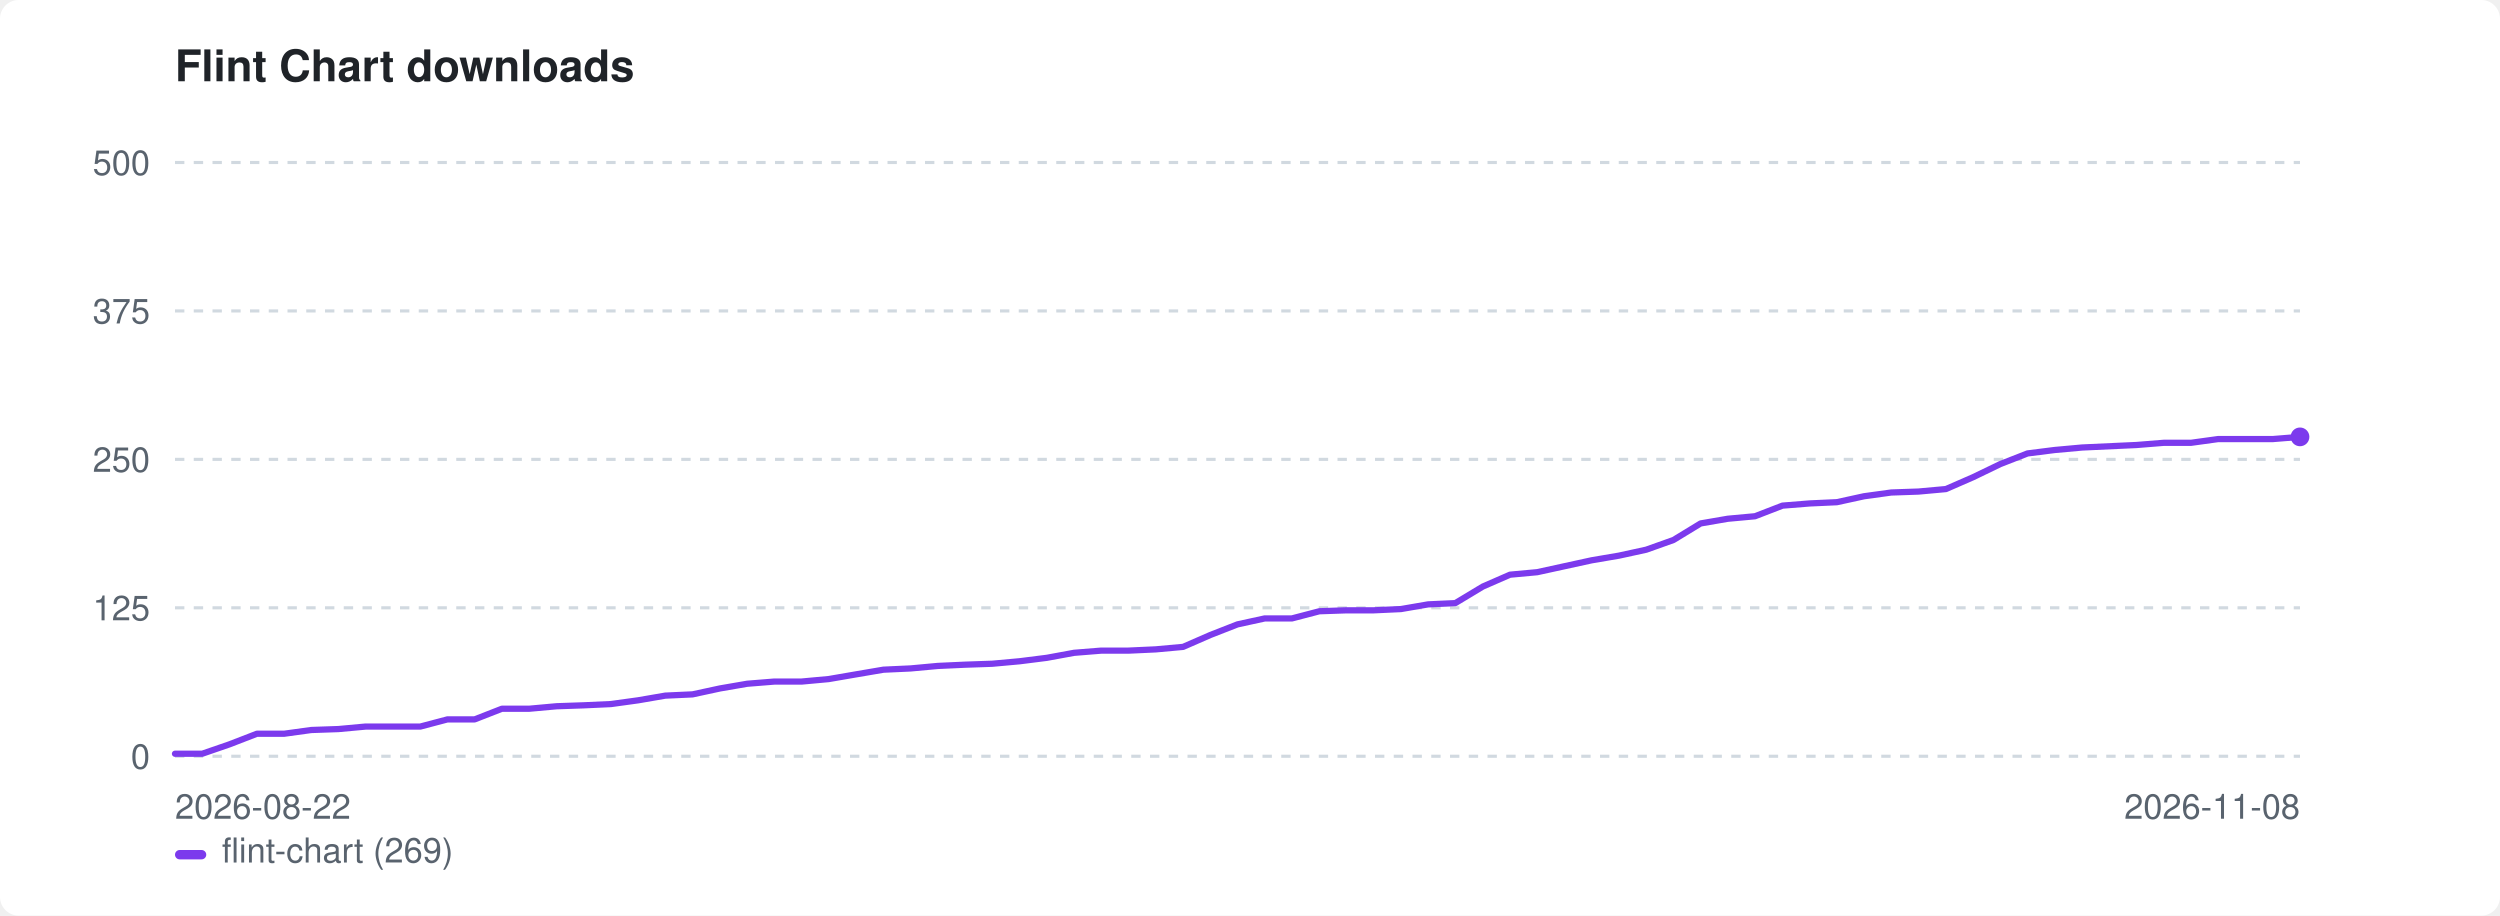
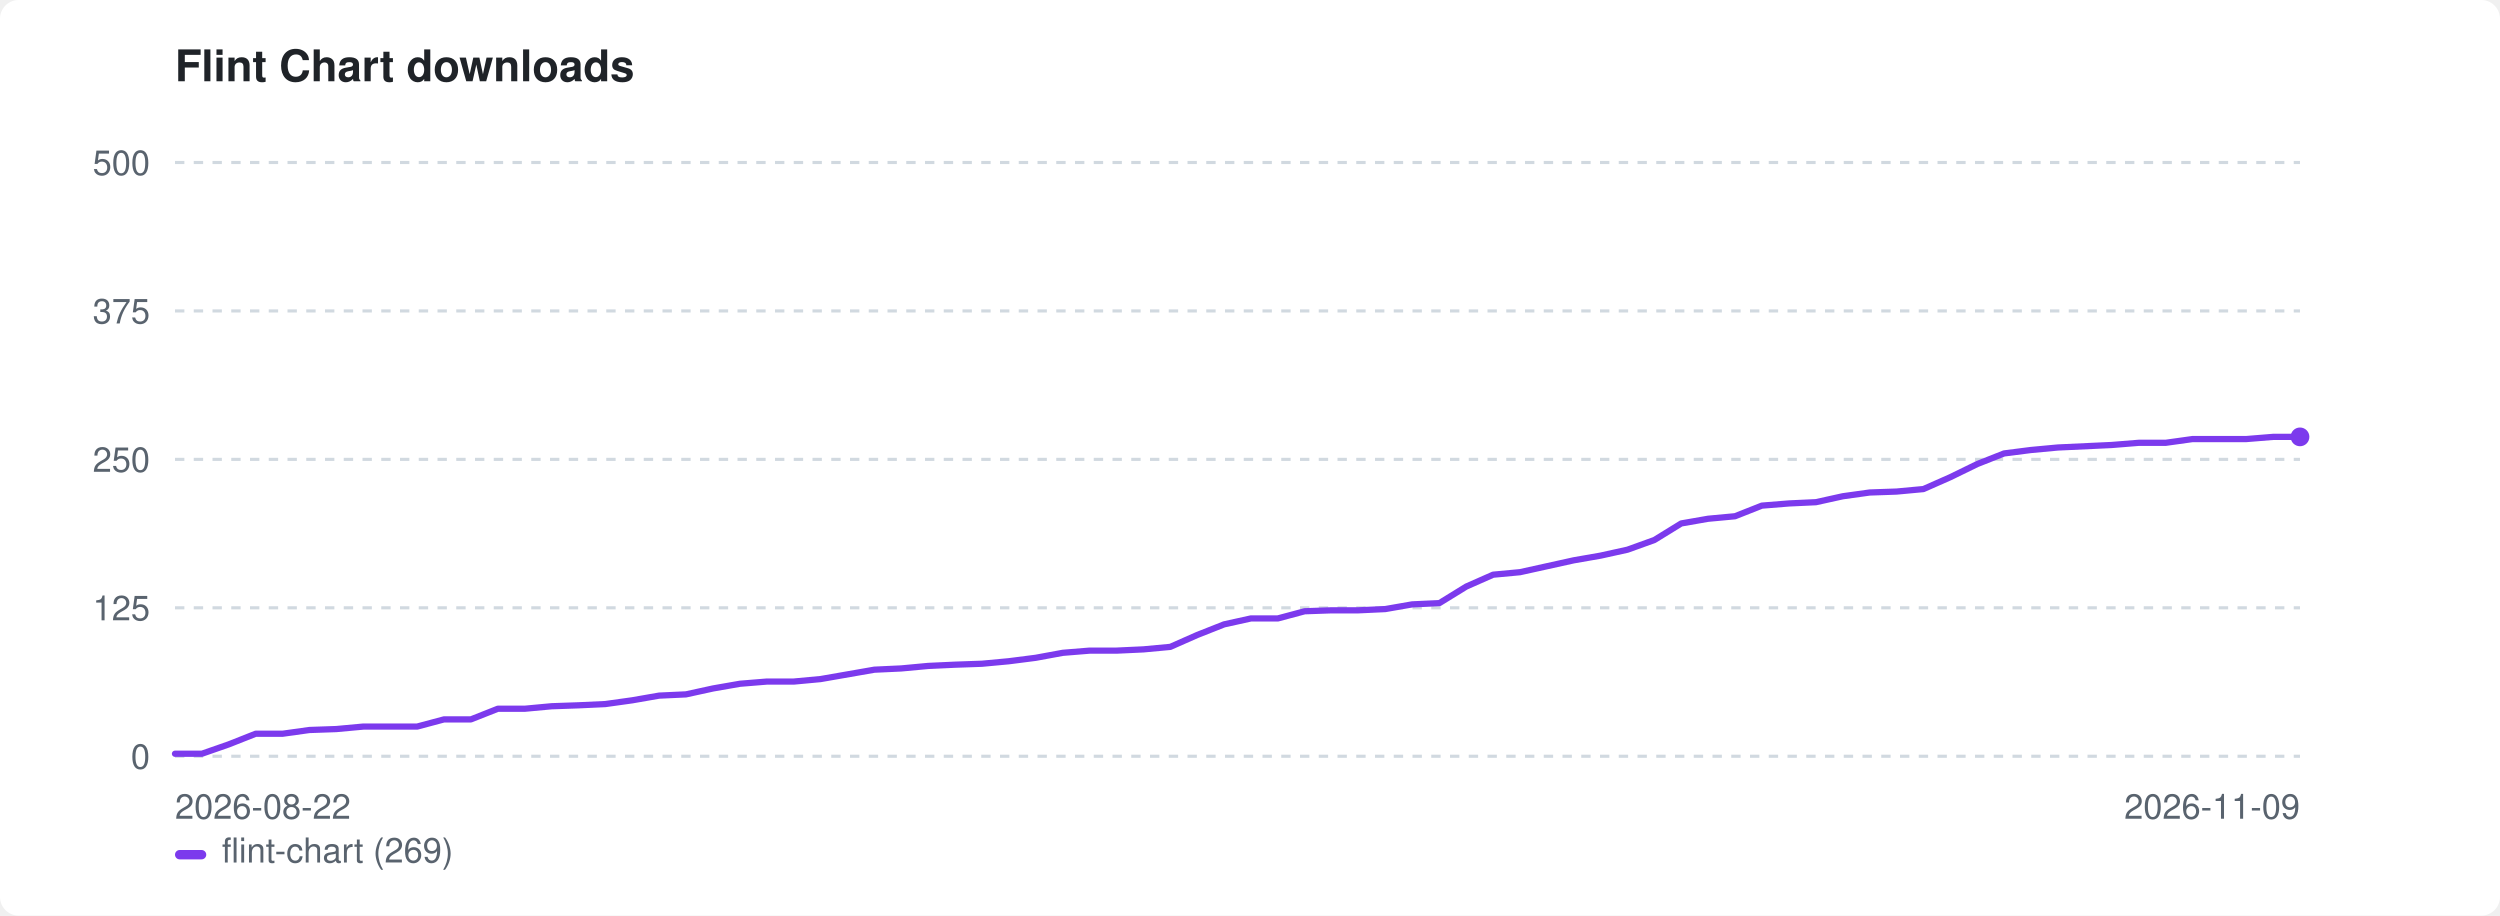
<svg xmlns="http://www.w3.org/2000/svg" width="800" height="293" viewBox="0 0 800 293" role="img" aria-label="Flint Chart downloads">
  <style>:root{color-scheme:light dark}.bg{fill:#ffffff}.fg{fill:#1f2328}.mut{fill:#59636e}.grid{stroke:#d1d9e0}@media(prefers-color-scheme:dark){.bg{fill:#0d1117}.fg{fill:#e6edf3}.mut{fill:#9198a1}.grid{stroke:#30363d}}</style>
  <rect class="bg" width="800" height="293" rx="6" />
  <text class="fg" x="56" y="26" font-family="-apple-system,BlinkMacSystemFont,'Segoe UI',Helvetica,Arial,sans-serif" font-size="14" font-weight="600">Flint Chart downloads</text>
  <line class="grid" x1="56" y1="242.0" x2="736" y2="242.0" stroke-width="1" stroke-dasharray="3 3" />
  <text class="mut" x="48" y="246.0" font-family="-apple-system,BlinkMacSystemFont,'Segoe UI',Helvetica,Arial,sans-serif" font-size="11" text-anchor="end">0</text>
  <line class="grid" x1="56" y1="194.5" x2="736" y2="194.5" stroke-width="1" stroke-dasharray="3 3" />
  <text class="mut" x="48" y="198.5" font-family="-apple-system,BlinkMacSystemFont,'Segoe UI',Helvetica,Arial,sans-serif" font-size="11" text-anchor="end">125</text>
  <line class="grid" x1="56" y1="147.0" x2="736" y2="147.0" stroke-width="1" stroke-dasharray="3 3" />
  <text class="mut" x="48" y="151.0" font-family="-apple-system,BlinkMacSystemFont,'Segoe UI',Helvetica,Arial,sans-serif" font-size="11" text-anchor="end">250</text>
  <line class="grid" x1="56" y1="99.5" x2="736" y2="99.5" stroke-width="1" stroke-dasharray="3 3" />
  <text class="mut" x="48" y="103.5" font-family="-apple-system,BlinkMacSystemFont,'Segoe UI',Helvetica,Arial,sans-serif" font-size="11" text-anchor="end">375</text>
  <line class="grid" x1="56" y1="52.0" x2="736" y2="52.0" stroke-width="1" stroke-dasharray="3 3" />
  <text class="mut" x="48" y="56.0" font-family="-apple-system,BlinkMacSystemFont,'Segoe UI',Helvetica,Arial,sans-serif" font-size="11" text-anchor="end">500</text>
  <text class="mut" x="56" y="262" font-family="-apple-system,BlinkMacSystemFont,'Segoe UI',Helvetica,Arial,sans-serif" font-size="11">2026-08-22</text>
-   <text class="mut" x="736" y="262" font-family="-apple-system,BlinkMacSystemFont,'Segoe UI',Helvetica,Arial,sans-serif" font-size="11" text-anchor="end">2026-11-08</text>
-   <path d="M56.0 241.2 L64.7 241.2 L73.4 238.2 L82.2 234.8 L90.9 234.8 L99.6 233.6 L108.3 233.3 L117.0 232.5 L125.7 232.5 L134.5 232.5 L143.2 230.2 L151.9 230.2 L160.6 226.8 L169.3 226.8 L178.1 226.0 L186.8 225.7 L195.5 225.3 L204.2 224.1 L212.9 222.6 L221.6 222.2 L230.4 220.3 L239.1 218.8 L247.8 218.1 L256.5 218.1 L265.2 217.3 L273.9 215.8 L282.7 214.3 L291.4 213.9 L300.1 213.1 L308.8 212.7 L317.5 212.4 L326.3 211.6 L335.0 210.5 L343.7 208.9 L352.4 208.2 L361.1 208.2 L369.8 207.8 L378.6 207.0 L387.3 203.2 L396.0 199.8 L404.7 197.9 L413.4 197.9 L422.2 195.6 L430.9 195.3 L439.6 195.3 L448.3 194.9 L457.0 193.4 L465.7 193.0 L474.5 187.7 L483.2 183.9 L491.9 183.1 L500.6 181.2 L509.3 179.3 L518.1 177.8 L526.8 175.9 L535.5 172.8 L544.2 167.5 L552.9 166.0 L561.6 165.2 L570.4 161.8 L579.1 161.1 L587.8 160.7 L596.5 158.8 L605.2 157.6 L613.9 157.3 L622.7 156.5 L631.4 152.7 L640.1 148.5 L648.8 145.1 L657.5 144.0 L666.3 143.2 L675.0 142.8 L683.7 142.4 L692.4 141.7 L701.1 141.7 L709.8 140.5 L718.6 140.5 L727.3 140.5 L736.0 139.8" fill="none" stroke="#7c3aed" stroke-width="2" stroke-linejoin="round" stroke-linecap="round" />
+   <text class="mut" x="736" y="262" font-family="-apple-system,BlinkMacSystemFont,'Segoe UI',Helvetica,Arial,sans-serif" font-size="11" text-anchor="end">2026-11-09</text>
+   <path d="M56.0 241.2 L64.6 241.2 L73.2 238.2 L81.8 234.8 L90.4 234.8 L99.0 233.6 L107.6 233.3 L116.3 232.5 L124.9 232.5 L133.5 232.5 L142.1 230.2 L150.7 230.2 L159.3 226.8 L167.9 226.8 L176.5 226.0 L185.1 225.7 L193.7 225.3 L202.3 224.1 L210.9 222.6 L219.5 222.2 L228.2 220.3 L236.8 218.8 L245.4 218.1 L254.0 218.1 L262.6 217.3 L271.2 215.8 L279.8 214.3 L288.4 213.9 L297.0 213.1 L305.6 212.7 L314.2 212.4 L322.8 211.6 L331.4 210.5 L340.1 208.9 L348.7 208.2 L357.3 208.2 L365.9 207.8 L374.5 207.0 L383.1 203.2 L391.7 199.8 L400.3 197.9 L408.9 197.9 L417.5 195.6 L426.1 195.3 L434.7 195.3 L443.3 194.9 L451.9 193.4 L460.6 193.0 L469.2 187.7 L477.8 183.9 L486.4 183.1 L495.0 181.2 L503.6 179.3 L512.2 177.8 L520.8 175.9 L529.4 172.8 L538.0 167.5 L546.6 166.0 L555.2 165.2 L563.8 161.8 L572.5 161.1 L581.1 160.7 L589.7 158.8 L598.3 157.6 L606.9 157.3 L615.5 156.5 L624.1 152.7 L632.7 148.5 L641.3 145.1 L649.9 144.0 L658.5 143.2 L667.1 142.8 L675.7 142.4 L684.4 141.7 L693.0 141.7 L701.6 140.5 L710.2 140.5 L718.8 140.5 L727.4 139.8 L736.0 139.8" fill="none" stroke="#7c3aed" stroke-width="2" stroke-linejoin="round" stroke-linecap="round" />
  <circle cx="736.0" cy="139.8" r="3" fill="#7c3aed" />
  <rect x="56" y="272" width="10" height="3" rx="1.5" fill="#7c3aed" />
  <text class="mut" x="71" y="276" font-family="-apple-system,BlinkMacSystemFont,'Segoe UI',Helvetica,Arial,sans-serif" font-size="11">flint-chart (269)</text>
</svg>
